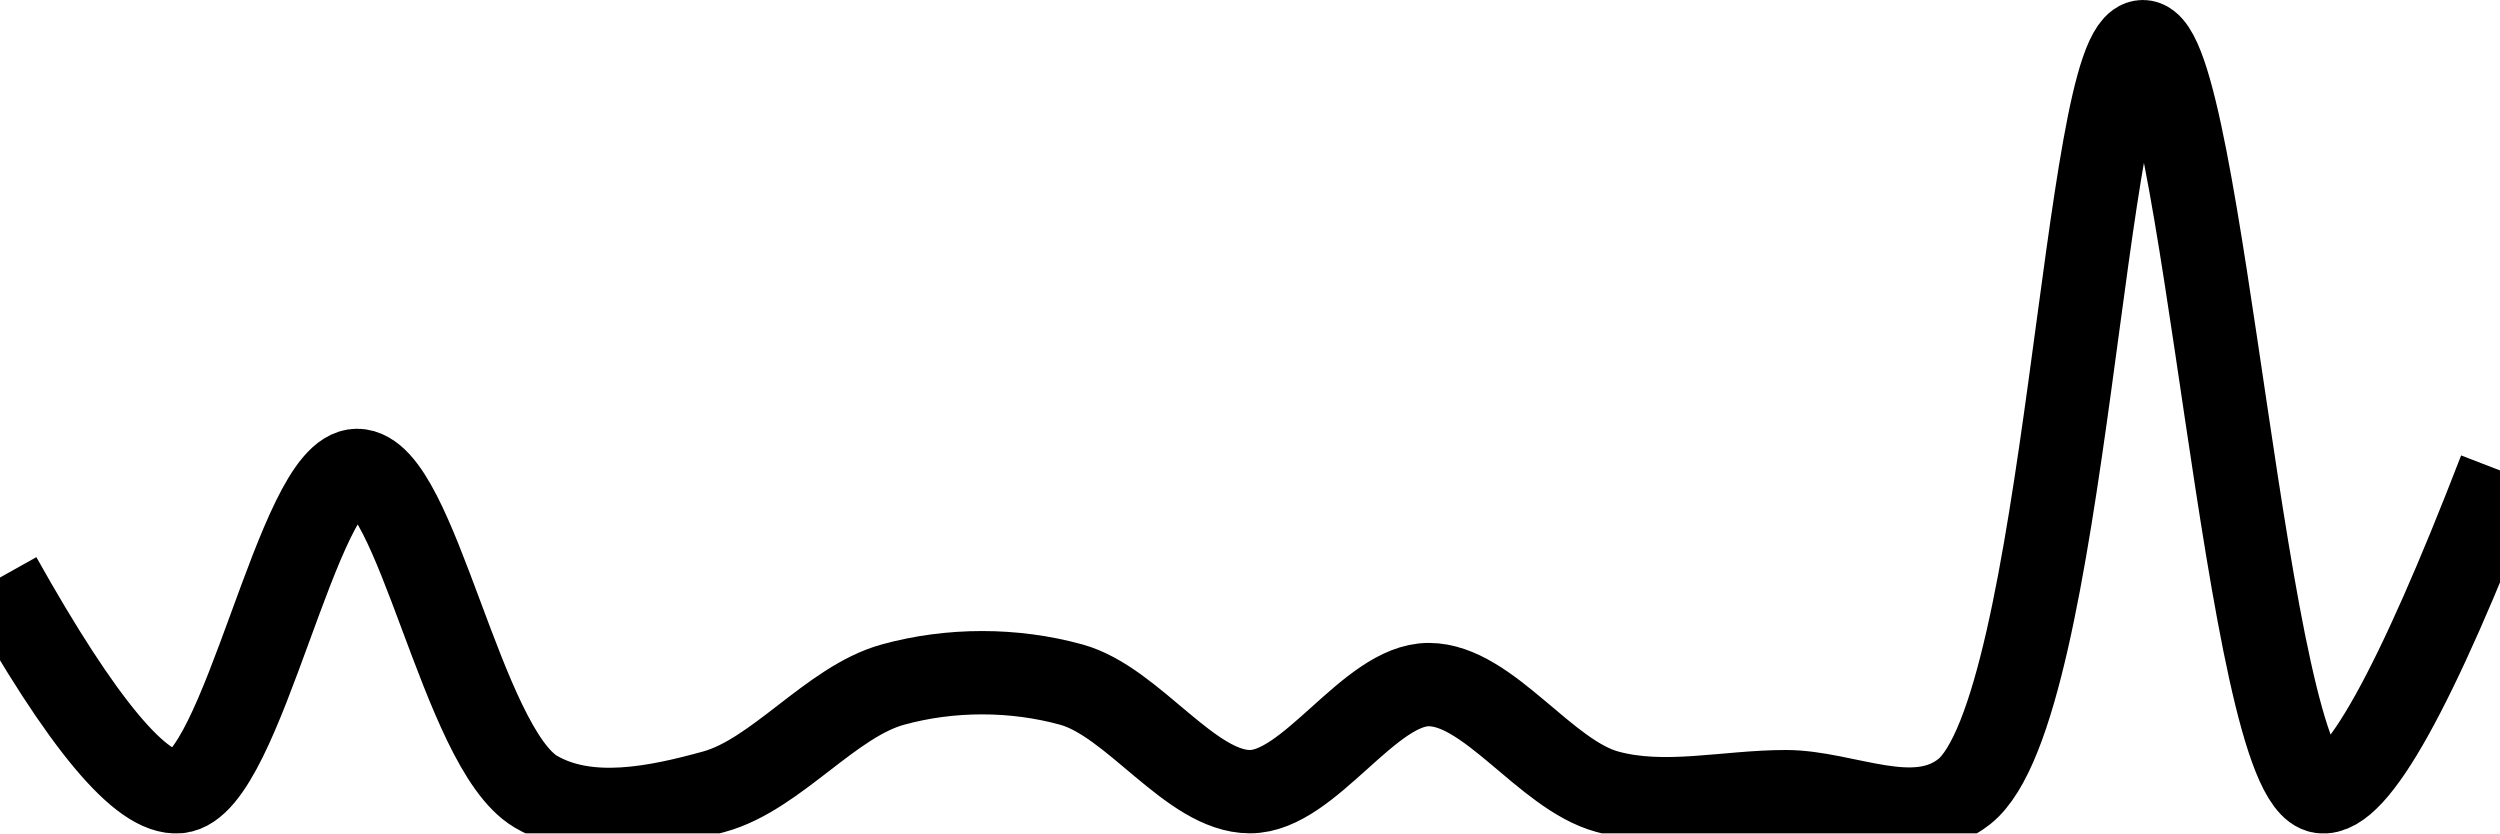
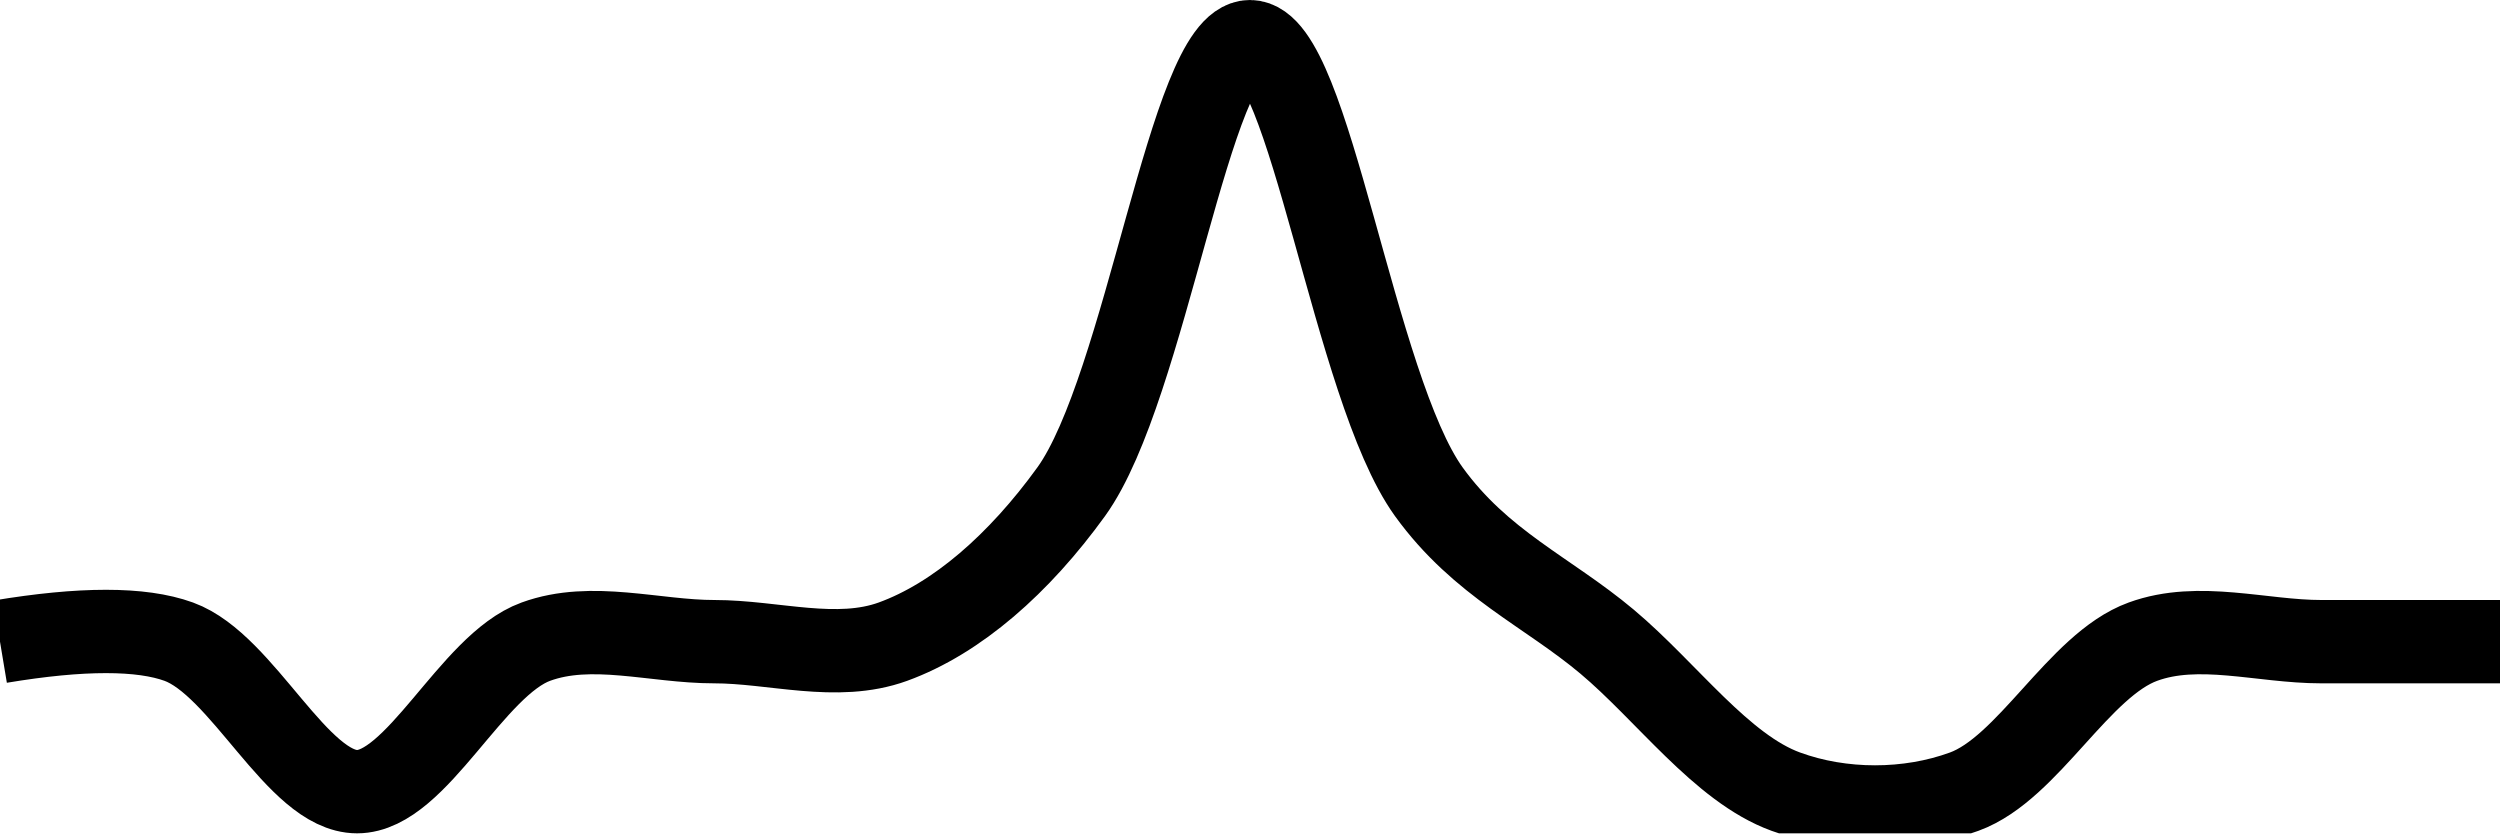
<svg xmlns="http://www.w3.org/2000/svg" class="main-svg" width="60" height="20" style="" viewBox="0 0 60 20">
  <rect x="0" y="0" width="60" height="20" style="fill: rgb(0, 0, 0); fill-opacity: 0;" />
-   <defs id="defs-8d45d4">
+   <defs id="defs-3293a4">
    <g class="clips">
-       <clipPath id="clip8d45d4xyplot" class="plotclip">
+       <clipPath id="clip3293a4xyplot" class="plotclip">
        <rect width="60" height="20" />
      </clipPath>
-       <clipPath class="axesclip" id="clip8d45d4x">
+       <clipPath class="axesclip" id="clip3293a4x">
        <rect x="0" y="0" width="60" height="20" />
      </clipPath>
-       <clipPath class="axesclip" id="clip8d45d4y">
+       <clipPath class="axesclip" id="clip3293a4y">
        <rect x="0" y="0" width="60" height="20" />
      </clipPath>
-       <clipPath class="axesclip" id="clip8d45d4xy">
+       <clipPath class="axesclip" id="clip3293a4xy">
        <rect x="0" y="0" width="60" height="20" />
      </clipPath>
    </g>
    <g class="gradients" />
    <g class="patterns" />
  </defs>
  <g class="bglayer">
    <rect class="bg" x="0" y="0" width="60" height="20" style="fill: rgb(0, 0, 0); fill-opacity: 0; stroke-width: 0;" />
  </g>
  <g class="layer-below">
    <g class="imagelayer" />
    <g class="shapelayer" />
  </g>
  <g class="cartesianlayer">
    <g class="subplot xy">
      <g class="layer-subplot">
        <g class="shapelayer" />
        <g class="imagelayer" />
      </g>
      <g class="minor-gridlayer">
        <g class="x" />
        <g class="y" />
      </g>
      <g class="gridlayer">
        <g class="x" />
        <g class="y" />
      </g>
      <g class="zerolinelayer" />
      <g class="layer-between">
        <g class="shapelayer" />
        <g class="imagelayer" />
      </g>
      <path class="xlines-below" />
      <path class="ylines-below" />
      <g class="overlines-below" />
      <g class="xaxislayer-below" />
      <g class="yaxislayer-below" />
      <g class="overaxes-below" />
      <g class="overplot">
-         <g class="xy" transform="" clip-path="url(#clip8d45d4xyplot)">
+         <g class="xy" transform="" clip-path="url(#clip3293a4xyplot)">
          <g class="scatterlayer mlayer">
-             <g class="trace scatter trace9ac15e" style="stroke-miterlimit: 2; opacity: 1;">
+             <g class="trace scatter trace3b8d43" style="stroke-miterlimit: 2; opacity: 1;">
              <g class="fills" />
              <g class="errorbars" />
              <g class="lines">
-                 <path class="js-line" d="M0,13.86Q2.95,19.13 4.29,19C5.83,18.85 7.14,11.29 8.57,11.29C10,11.29 11.07,17.94 12.86,19C14.11,19.73 15.76,19.38 17.14,19C18.63,18.59 19.94,16.84 21.43,16.43C22.81,16.05 24.33,16.05 25.71,16.43C27.2,16.84 28.57,19 30,19C31.43,19 32.86,16.43 34.29,16.43C35.72,16.43 37.08,18.59 38.57,19C39.95,19.38 41.43,19 42.86,19C44.29,19 45.95,19.94 47.14,19C49.61,17.05 50,1 51.43,1C52.86,1 53.9,18.75 55.71,19Q56.96,19.17 60,11.29" style="vector-effect: none; fill: none; stroke: rgb(0, 0, 0); stroke-opacity: 1; stroke-width: 2px; opacity: 1;" />
+                 <path class="js-line" d="M0,15.4Q2.94,14.91 4.29,15.4C5.83,15.96 7.14,19 8.57,19C10,19 11.32,15.96 12.86,15.4C14.2,14.91 15.71,15.4 17.14,15.4C18.57,15.4 20.08,15.89 21.43,15.4C22.97,14.84 24.46,13.53 25.71,11.8C27.51,9.3 28.57,1 30,1C31.43,1 32.49,9.3 34.29,11.8C35.54,13.53 37.14,14.2 38.57,15.4C40,16.6 41.32,18.44 42.86,19C44.2,19.49 45.8,19.49 47.14,19C48.68,18.44 49.89,15.96 51.43,15.4C52.77,14.91 54.28,15.4 55.71,15.4Q57.14,15.4 60,15.4" style="vector-effect: none; fill: none; stroke: rgb(0, 0, 0); stroke-opacity: 1; stroke-width: 2px; opacity: 1;" />
              </g>
              <g class="points" />
              <g class="text" />
            </g>
          </g>
        </g>
      </g>
      <path class="xlines-above crisp" d="M0,0" style="fill: none;" />
      <path class="ylines-above crisp" d="M0,0" style="fill: none;" />
      <g class="overlines-above" />
      <g class="xaxislayer-above" />
      <g class="yaxislayer-above" />
      <g class="overaxes-above" />
    </g>
  </g>
  <g class="polarlayer" />
  <g class="smithlayer" />
  <g class="ternarylayer" />
  <g class="geolayer" />
  <g class="funnelarealayer" />
  <g class="pielayer" />
  <g class="iciclelayer" />
  <g class="treemaplayer" />
  <g class="sunburstlayer" />
  <g class="glimages" />
-   <defs id="topdefs-8d45d4">
+   <defs id="topdefs-3293a4">
    <g class="clips" />
  </defs>
  <g class="layer-above">
    <g class="imagelayer" />
    <g class="shapelayer" />
  </g>
  <g class="infolayer">
    <g class="g-gtitle" />
  </g>
</svg>
